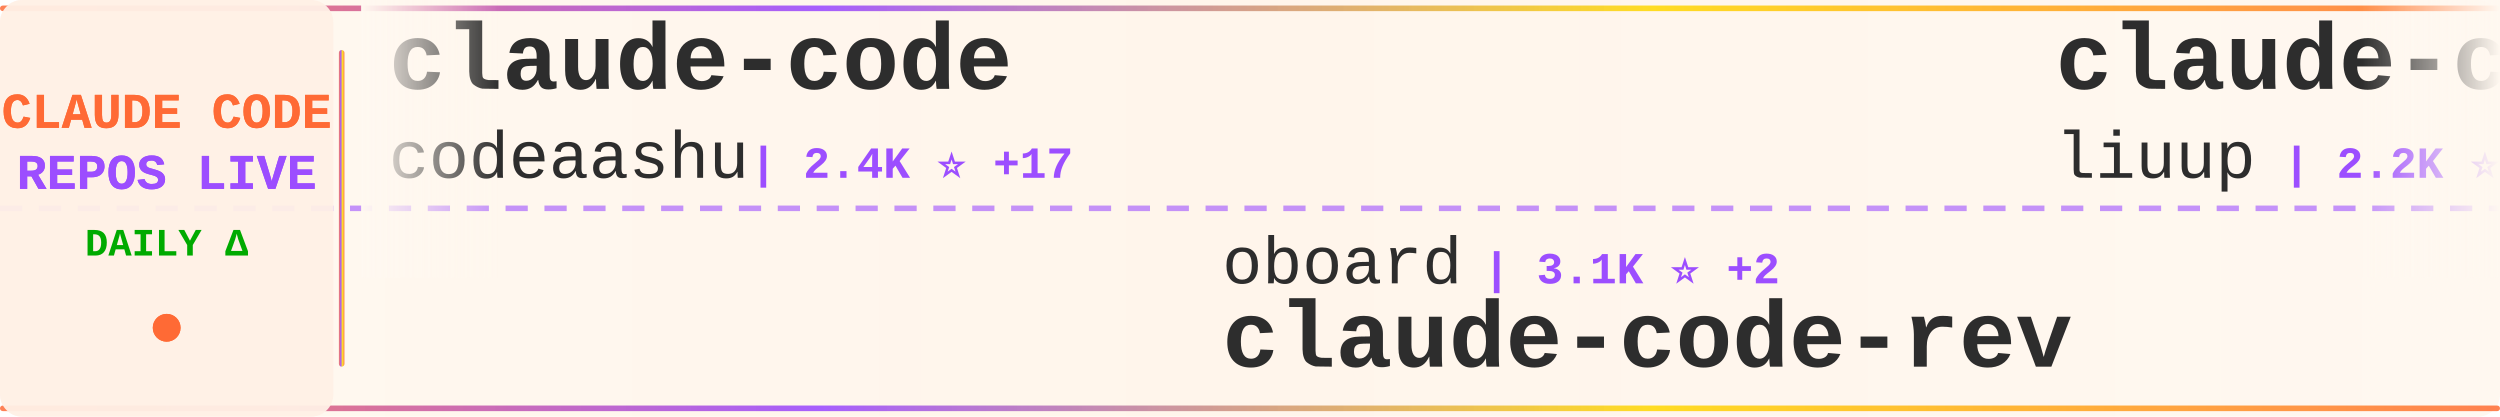
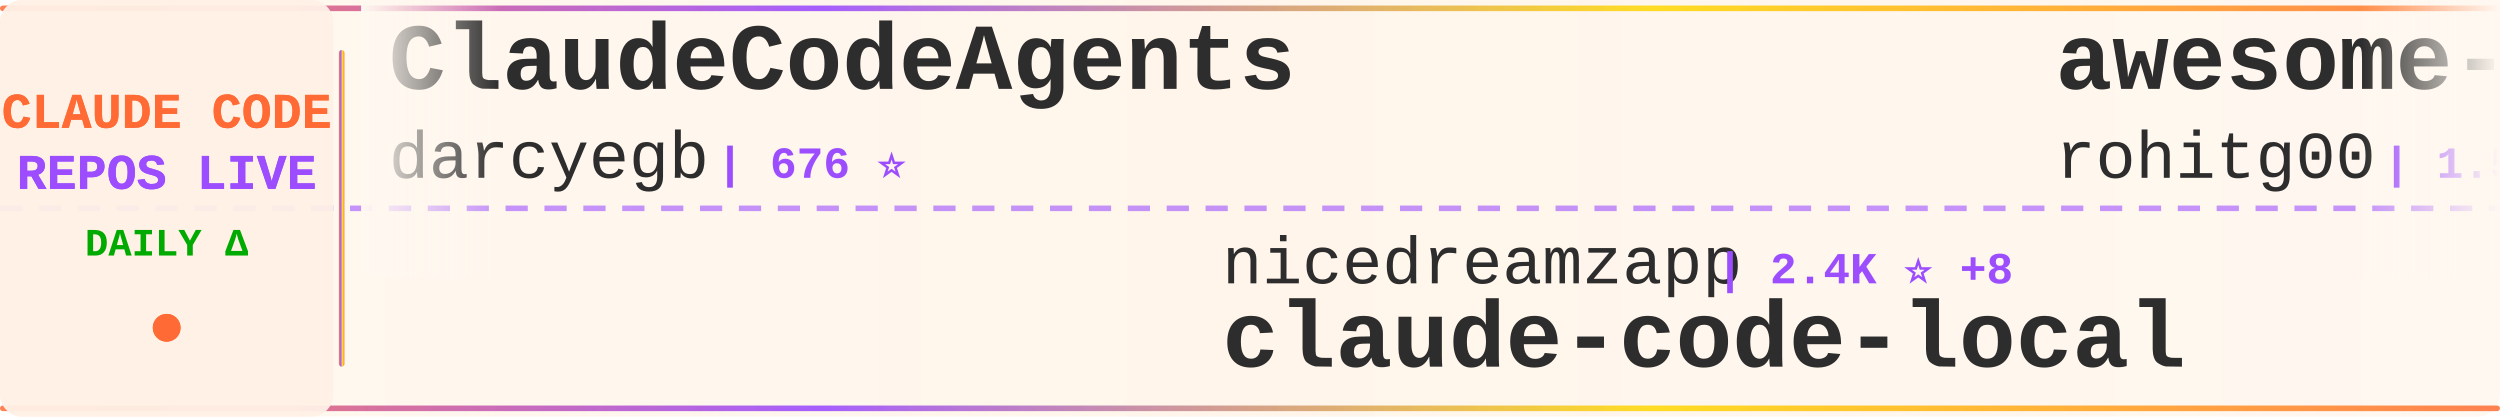
<svg xmlns="http://www.w3.org/2000/svg" width="900" height="150">
  <defs>
    <linearGradient id="tickerBg" x1="0%" y1="0%" x2="100%" y2="0%">
      <stop offset="0%" style="stop-color:#fff8f0;stop-opacity:0.98" />
      <stop offset="50%" style="stop-color:#fff5eb;stop-opacity:1" />
      <stop offset="100%" style="stop-color:#fff8f0;stop-opacity:0.98" />
    </linearGradient>
    <linearGradient id="borderGrad" x1="0%" y1="0%" x2="100%" y2="0%">
      <stop offset="0%" style="stop-color:#FF6B35;stop-opacity:0.85">
        <animate attributeName="stop-opacity" values="0.85;1;0.85" dur="2s" repeatCount="indefinite" />
      </stop>
      <stop offset="33%" style="stop-color:#9C4EFF;stop-opacity:0.9">
        <animate attributeName="stop-opacity" values="0.9;1;0.9" dur="2.2s" repeatCount="indefinite" />
      </stop>
      <stop offset="66%" style="stop-color:#FFD700;stop-opacity:0.85">
        <animate attributeName="stop-opacity" values="0.85;1;0.85" dur="1.8s" repeatCount="indefinite" />
      </stop>
      <stop offset="100%" style="stop-color:#FF6B35;stop-opacity:0.85">
        <animate attributeName="stop-opacity" values="0.85;1;0.85" dur="2s" repeatCount="indefinite" />
      </stop>
    </linearGradient>
    <filter id="textGlow">
      <feGaussianBlur stdDeviation="0.15" result="coloredBlur" />
      <feMerge>
        <feMergeNode in="coloredBlur" />
        <feMergeNode in="SourceGraphic" />
      </feMerge>
    </filter>
    <filter id="metricGlow">
      <feGaussianBlur stdDeviation="0.2" result="coloredBlur" />
      <feMerge>
        <feMergeNode in="coloredBlur" />
        <feMergeNode in="SourceGraphic" />
      </feMerge>
    </filter>
    <linearGradient id="leftFade" x1="0%" y1="0%" x2="100%" y2="0%">
      <stop offset="0%" style="stop-color:#fff8f0;stop-opacity:1" />
      <stop offset="100%" style="stop-color:#fff8f0;stop-opacity:0" />
    </linearGradient>
    <linearGradient id="rightFade" x1="0%" y1="0%" x2="100%" y2="0%">
      <stop offset="0%" style="stop-color:#fff8f0;stop-opacity:0" />
      <stop offset="100%" style="stop-color:#fff8f0;stop-opacity:1" />
    </linearGradient>
  </defs>
  <rect width="900" height="150" fill="url(#tickerBg)" rx="8" />
  <rect x="0" y="2" width="900" height="2" fill="url(#borderGrad)" rx="1" />
  <rect x="0" y="146" width="900" height="2" fill="url(#borderGrad)" rx="1" />
  <line x1="0" y1="75" x2="900" y2="75" stroke="#9C4EFF" stroke-width="2" stroke-dasharray="8 6" opacity="0.6" />
  <rect x="0" y="0" width="120" height="150" fill="#fff0e6" opacity="0.95" rx="8" />
  <text x="60" y="46" font-family="'Courier New', monospace" font-size="18" font-weight="bold" fill="#FF6B35" text-anchor="middle" filter="url(#textGlow)">
    CLAUDE CODE
  </text>
  <text x="60" y="68" font-family="'Courier New', monospace" font-size="18" font-weight="bold" fill="#9C4EFF" text-anchor="middle" filter="url(#textGlow)">
    REPOS LIVE
  </text>
  <text x="60" y="92" font-family="'Courier New', monospace" font-size="14" font-weight="bold" fill="#00aa00" text-anchor="middle">
    DAILY Δ
  </text>
  <circle cx="60" cy="118" r="5" fill="#FF6B35" filter="url(#metricGlow)">
    <animate attributeName="r" values="4;6;4" dur="1.5s" repeatCount="indefinite" />
    <animate attributeName="opacity" values="0.6;1;0.6" dur="1.5s" repeatCount="indefinite" />
  </circle>
  <rect x="122" y="18" width="2" height="114" fill="url(#borderGrad)" rx="1" />
  <clipPath id="tickerClip">
    <rect x="130" y="0" width="770" height="150" />
  </clipPath>
  <g clip-path="url(#tickerClip)">
    <g id="tickerItems">
      <animateTransform attributeName="transform" attributeType="XML" type="translate" from="0 0" to="-3000 0" dur="54s" repeatCount="indefinite" />
      <g transform="translate(0, 0)">
-         <text x="140" y="32" font-family="'Courier New', monospace" font-size="34" font-weight="bold" fill="#2d2d2d">claude-code</text>
-         <text x="140" y="64" font-family="'Courier New', monospace" font-size="24" font-weight="normal" fill="#2d2d2d" opacity="1.0">codeaashu</text>
-         <text x="270" y="64" font-family="'Courier New', monospace" font-size="16" font-weight="bold" fill="#9C4EFF"> | 2.4K ⭐ +17</text>
+         <text x="140" y="32" font-family="'Courier New', monospace" font-size="34" font-weight="bold" fill="#2d2d2d">ClaudeCodeAgents</text>
+         <text x="140" y="64" font-family="'Courier New', monospace" font-size="24" font-weight="normal" fill="#2d2d2d" opacity="1.0">darcyegb</text>
+         <text x="258" y="64" font-family="'Courier New', monospace" font-size="16" font-weight="bold" fill="#9C4EFF"> | 676 ⭐</text>
      </g>
      <g transform="translate(300, 0)">
-         <text x="140" y="102" font-family="'Courier New', monospace" font-size="24" font-weight="normal" fill="#2d2d2d" opacity="1.0">oboard</text>
-         <text x="234" y="102" font-family="'Courier New', monospace" font-size="16" font-weight="bold" fill="#9C4EFF"> | 3.1K ⭐ +2</text>
-         <text x="140" y="132" font-family="'Courier New', monospace" font-size="34" font-weight="bold" fill="#2d2d2d">claude-code-rev</text>
+         <text x="140" y="102" font-family="'Courier New', monospace" font-size="24" font-weight="normal" fill="#2d2d2d" opacity="1.0">nicedreamzapp</text>
+         <text x="318" y="102" font-family="'Courier New', monospace" font-size="16" font-weight="bold" fill="#9C4EFF"> | 2.4K ⭐ +8</text>
+         <text x="140" y="132" font-family="'Courier New', monospace" font-size="34" font-weight="bold" fill="#2d2d2d">claude-code-local</text>
      </g>
      <g transform="translate(600, 0)">
-         <text x="140" y="32" font-family="'Courier New', monospace" font-size="34" font-weight="bold" fill="#2d2d2d">claude-code-analysis</text>
-         <text x="140" y="64" font-family="'Courier New', monospace" font-size="24" font-weight="normal" fill="#2d2d2d" opacity="1.0">liuup</text>
-         <text x="222" y="64" font-family="'Courier New', monospace" font-size="16" font-weight="bold" fill="#9C4EFF"> | 2.2K ⭐ +11</text>
+         <text x="140" y="32" font-family="'Courier New', monospace" font-size="34" font-weight="bold" fill="#2d2d2d">awesome-claude-code-tool...</text>
+         <text x="140" y="64" font-family="'Courier New', monospace" font-size="24" font-weight="normal" fill="#2d2d2d" opacity="1.0">rohitg00</text>
+         <text x="258" y="64" font-family="'Courier New', monospace" font-size="16" font-weight="bold" fill="#9C4EFF"> | 1.5K ⭐ +11</text>
      </g>
      <g transform="translate(900, 0)">
-         <text x="140" y="102" font-family="'Courier New', monospace" font-size="24" font-weight="normal" fill="#2d2d2d" opacity="1.0">LING71671</text>
-         <text x="270" y="102" font-family="'Courier New', monospace" font-size="16" font-weight="bold" fill="#9C4EFF"> | 800 ⭐ +4</text>
-         <text x="140" y="132" font-family="'Courier New', monospace" font-size="34" font-weight="bold" fill="#2d2d2d">Open-ClaudeCode</text>
+         <text x="140" y="102" font-family="'Courier New', monospace" font-size="24" font-weight="normal" fill="#2d2d2d" opacity="1.0">musistudio</text>
+         <text x="282" y="102" font-family="'Courier New', monospace" font-size="16" font-weight="bold" fill="#9C4EFF"> | 33.3K ⭐ +43</text>
+         <text x="140" y="132" font-family="'Courier New', monospace" font-size="34" font-weight="bold" fill="#2d2d2d">claude-code-router</text>
      </g>
      <g transform="translate(1200, 0)">
-         <text x="140" y="32" font-family="'Courier New', monospace" font-size="34" font-weight="bold" fill="#2d2d2d">claude-code-my-workflow</text>
-         <text x="140" y="64" font-family="'Courier New', monospace" font-size="24" font-weight="normal" fill="#2d2d2d" opacity="1.0">pedrohcgs</text>
-         <text x="270" y="64" font-family="'Courier New', monospace" font-size="16" font-weight="bold" fill="#9C4EFF"> | 1.0K ⭐ +3</text>
+         <text x="140" y="32" font-family="'Courier New', monospace" font-size="34" font-weight="bold" fill="#2d2d2d">claude-code-templates</text>
+         <text x="140" y="64" font-family="'Courier New', monospace" font-size="24" font-weight="normal" fill="#2d2d2d" opacity="1.0">davila7</text>
+         <text x="246" y="64" font-family="'Courier New', monospace" font-size="16" font-weight="bold" fill="#9C4EFF"> | 26.6K ⭐ +63</text>
      </g>
      <g transform="translate(1500, 0)">
-         <text x="140" y="102" font-family="'Courier New', monospace" font-size="24" font-weight="normal" fill="#2d2d2d" opacity="1.0">anthropics</text>
-         <text x="282" y="102" font-family="'Courier New', monospace" font-size="16" font-weight="bold" fill="#9C4EFF"> | 804 ⭐ +1</text>
-         <text x="140" y="132" font-family="'Courier New', monospace" font-size="34" font-weight="bold" fill="#2d2d2d">claude-code-base-action</text>
+         <text x="140" y="102" font-family="'Courier New', monospace" font-size="24" font-weight="normal" fill="#2d2d2d" opacity="1.0">JrCx7scC</text>
+         <text x="258" y="102" font-family="'Courier New', monospace" font-size="16" font-weight="bold" fill="#9C4EFF"> | 364 ⭐</text>
+         <text x="140" y="132" font-family="'Courier New', monospace" font-size="34" font-weight="bold" fill="#2d2d2d">claude-code-source</text>
      </g>
      <g transform="translate(1800, 0)">
-         <text x="140" y="32" font-family="'Courier New', monospace" font-size="34" font-weight="bold" fill="#2d2d2d">claude-code-security-rev...</text>
-         <text x="140" y="64" font-family="'Courier New', monospace" font-size="24" font-weight="normal" fill="#2d2d2d" opacity="1.0">anthropics</text>
-         <text x="282" y="64" font-family="'Courier New', monospace" font-size="16" font-weight="bold" fill="#9C4EFF"> | 4.5K ⭐ +11</text>
+         <text x="140" y="32" font-family="'Courier New', monospace" font-size="34" font-weight="bold" fill="#2d2d2d">happy</text>
+         <text x="140" y="64" font-family="'Courier New', monospace" font-size="24" font-weight="normal" fill="#2d2d2d" opacity="1.0">slopus</text>
+         <text x="234" y="64" font-family="'Courier New', monospace" font-size="16" font-weight="bold" fill="#9C4EFF"> | 19.7K ⭐ +81</text>
      </g>
      <g transform="translate(2100, 0)">
-         <text x="140" y="102" font-family="'Courier New', monospace" font-size="24" font-weight="normal" fill="#2d2d2d" opacity="1.0">carlvellotti</text>
-         <text x="306" y="102" font-family="'Courier New', monospace" font-size="16" font-weight="bold" fill="#9C4EFF"> | 1.9K ⭐ +3</text>
-         <text x="140" y="132" font-family="'Courier New', monospace" font-size="34" font-weight="bold" fill="#2d2d2d">claude-code-pm-course</text>
+         <text x="140" y="102" font-family="'Courier New', monospace" font-size="24" font-weight="normal" fill="#2d2d2d" opacity="1.0">luongnv89</text>
+         <text x="270" y="102" font-family="'Courier New', monospace" font-size="16" font-weight="bold" fill="#9C4EFF"> | 30.7K ⭐ +120</text>
+         <text x="140" y="132" font-family="'Courier New', monospace" font-size="34" font-weight="bold" fill="#2d2d2d">claude-howto</text>
      </g>
      <g transform="translate(2400, 0)">
-         <text x="140" y="32" font-family="'Courier New', monospace" font-size="34" font-weight="bold" fill="#2d2d2d">claude-code-templates</text>
-         <text x="140" y="64" font-family="'Courier New', monospace" font-size="24" font-weight="normal" fill="#2d2d2d" opacity="1.0">davila7</text>
-         <text x="246" y="64" font-family="'Courier New', monospace" font-size="16" font-weight="bold" fill="#9C4EFF"> | 26.5K ⭐ +59</text>
+         <text x="140" y="32" font-family="'Courier New', monospace" font-size="34" font-weight="bold" fill="#2d2d2d">sc-claude-code-files</text>
+         <text x="140" y="64" font-family="'Courier New', monospace" font-size="24" font-weight="normal" fill="#2d2d2d" opacity="1.0">https-deeplearning-ai</text>
+         <text x="414" y="64" font-family="'Courier New', monospace" font-size="16" font-weight="bold" fill="#9C4EFF"> | 500 ⭐ +1</text>
      </g>
      <g transform="translate(2700, 0)">
-         <text x="140" y="102" font-family="'Courier New', monospace" font-size="24" font-weight="normal" fill="#2d2d2d" opacity="1.0">forrestchang</text>
-         <text x="306" y="102" font-family="'Courier New', monospace" font-size="16" font-weight="bold" fill="#9C4EFF"> | 104.5K ⭐ +2.2K</text>
-         <text x="140" y="132" font-family="'Courier New', monospace" font-size="34" font-weight="bold" fill="#2d2d2d">andrej-karpathy-skills</text>
+         <text x="140" y="102" font-family="'Courier New', monospace" font-size="24" font-weight="normal" fill="#2d2d2d" opacity="1.0">snarktank</text>
+         <text x="270" y="102" font-family="'Courier New', monospace" font-size="16" font-weight="bold" fill="#9C4EFF"> | 18.3K ⭐ +64</text>
+         <text x="140" y="132" font-family="'Courier New', monospace" font-size="34" font-weight="bold" fill="#2d2d2d">ralph</text>
      </g>
      <g transform="translate(3000, 0)">
-         <text x="140" y="32" font-family="'Courier New', monospace" font-size="34" font-weight="bold" fill="#2d2d2d">claude-code</text>
-         <text x="140" y="64" font-family="'Courier New', monospace" font-size="24" font-weight="normal" fill="#2d2d2d" opacity="1.0">codeaashu</text>
-         <text x="270" y="64" font-family="'Courier New', monospace" font-size="16" font-weight="bold" fill="#9C4EFF"> | 2.4K ⭐ +17</text>
+         <text x="140" y="32" font-family="'Courier New', monospace" font-size="34" font-weight="bold" fill="#2d2d2d">ClaudeCodeAgents</text>
+         <text x="140" y="64" font-family="'Courier New', monospace" font-size="24" font-weight="normal" fill="#2d2d2d" opacity="1.0">darcyegb</text>
+         <text x="258" y="64" font-family="'Courier New', monospace" font-size="16" font-weight="bold" fill="#9C4EFF"> | 676 ⭐</text>
      </g>
      <g transform="translate(3300, 0)">
-         <text x="140" y="102" font-family="'Courier New', monospace" font-size="24" font-weight="normal" fill="#2d2d2d" opacity="1.0">oboard</text>
-         <text x="234" y="102" font-family="'Courier New', monospace" font-size="16" font-weight="bold" fill="#9C4EFF"> | 3.1K ⭐ +2</text>
-         <text x="140" y="132" font-family="'Courier New', monospace" font-size="34" font-weight="bold" fill="#2d2d2d">claude-code-rev</text>
+         <text x="140" y="102" font-family="'Courier New', monospace" font-size="24" font-weight="normal" fill="#2d2d2d" opacity="1.0">nicedreamzapp</text>
+         <text x="318" y="102" font-family="'Courier New', monospace" font-size="16" font-weight="bold" fill="#9C4EFF"> | 2.4K ⭐ +8</text>
+         <text x="140" y="132" font-family="'Courier New', monospace" font-size="34" font-weight="bold" fill="#2d2d2d">claude-code-local</text>
      </g>
      <g transform="translate(3600, 0)">
-         <text x="140" y="32" font-family="'Courier New', monospace" font-size="34" font-weight="bold" fill="#2d2d2d">claude-code-analysis</text>
-         <text x="140" y="64" font-family="'Courier New', monospace" font-size="24" font-weight="normal" fill="#2d2d2d" opacity="1.0">liuup</text>
-         <text x="222" y="64" font-family="'Courier New', monospace" font-size="16" font-weight="bold" fill="#9C4EFF"> | 2.2K ⭐ +11</text>
+         <text x="140" y="32" font-family="'Courier New', monospace" font-size="34" font-weight="bold" fill="#2d2d2d">awesome-claude-code-tool...</text>
+         <text x="140" y="64" font-family="'Courier New', monospace" font-size="24" font-weight="normal" fill="#2d2d2d" opacity="1.0">rohitg00</text>
+         <text x="258" y="64" font-family="'Courier New', monospace" font-size="16" font-weight="bold" fill="#9C4EFF"> | 1.5K ⭐ +11</text>
      </g>
      <g transform="translate(3900, 0)">
-         <text x="140" y="102" font-family="'Courier New', monospace" font-size="24" font-weight="normal" fill="#2d2d2d" opacity="1.0">LING71671</text>
-         <text x="270" y="102" font-family="'Courier New', monospace" font-size="16" font-weight="bold" fill="#9C4EFF"> | 800 ⭐ +4</text>
-         <text x="140" y="132" font-family="'Courier New', monospace" font-size="34" font-weight="bold" fill="#2d2d2d">Open-ClaudeCode</text>
+         <text x="140" y="102" font-family="'Courier New', monospace" font-size="24" font-weight="normal" fill="#2d2d2d" opacity="1.0">musistudio</text>
+         <text x="282" y="102" font-family="'Courier New', monospace" font-size="16" font-weight="bold" fill="#9C4EFF"> | 33.3K ⭐ +43</text>
+         <text x="140" y="132" font-family="'Courier New', monospace" font-size="34" font-weight="bold" fill="#2d2d2d">claude-code-router</text>
      </g>
    </g>
  </g>
  <rect x="130" y="0" width="50" height="100" fill="url(#leftFade)" />
  <rect x="850" y="0" width="50" height="100" fill="url(#rightFade)" />
</svg>
